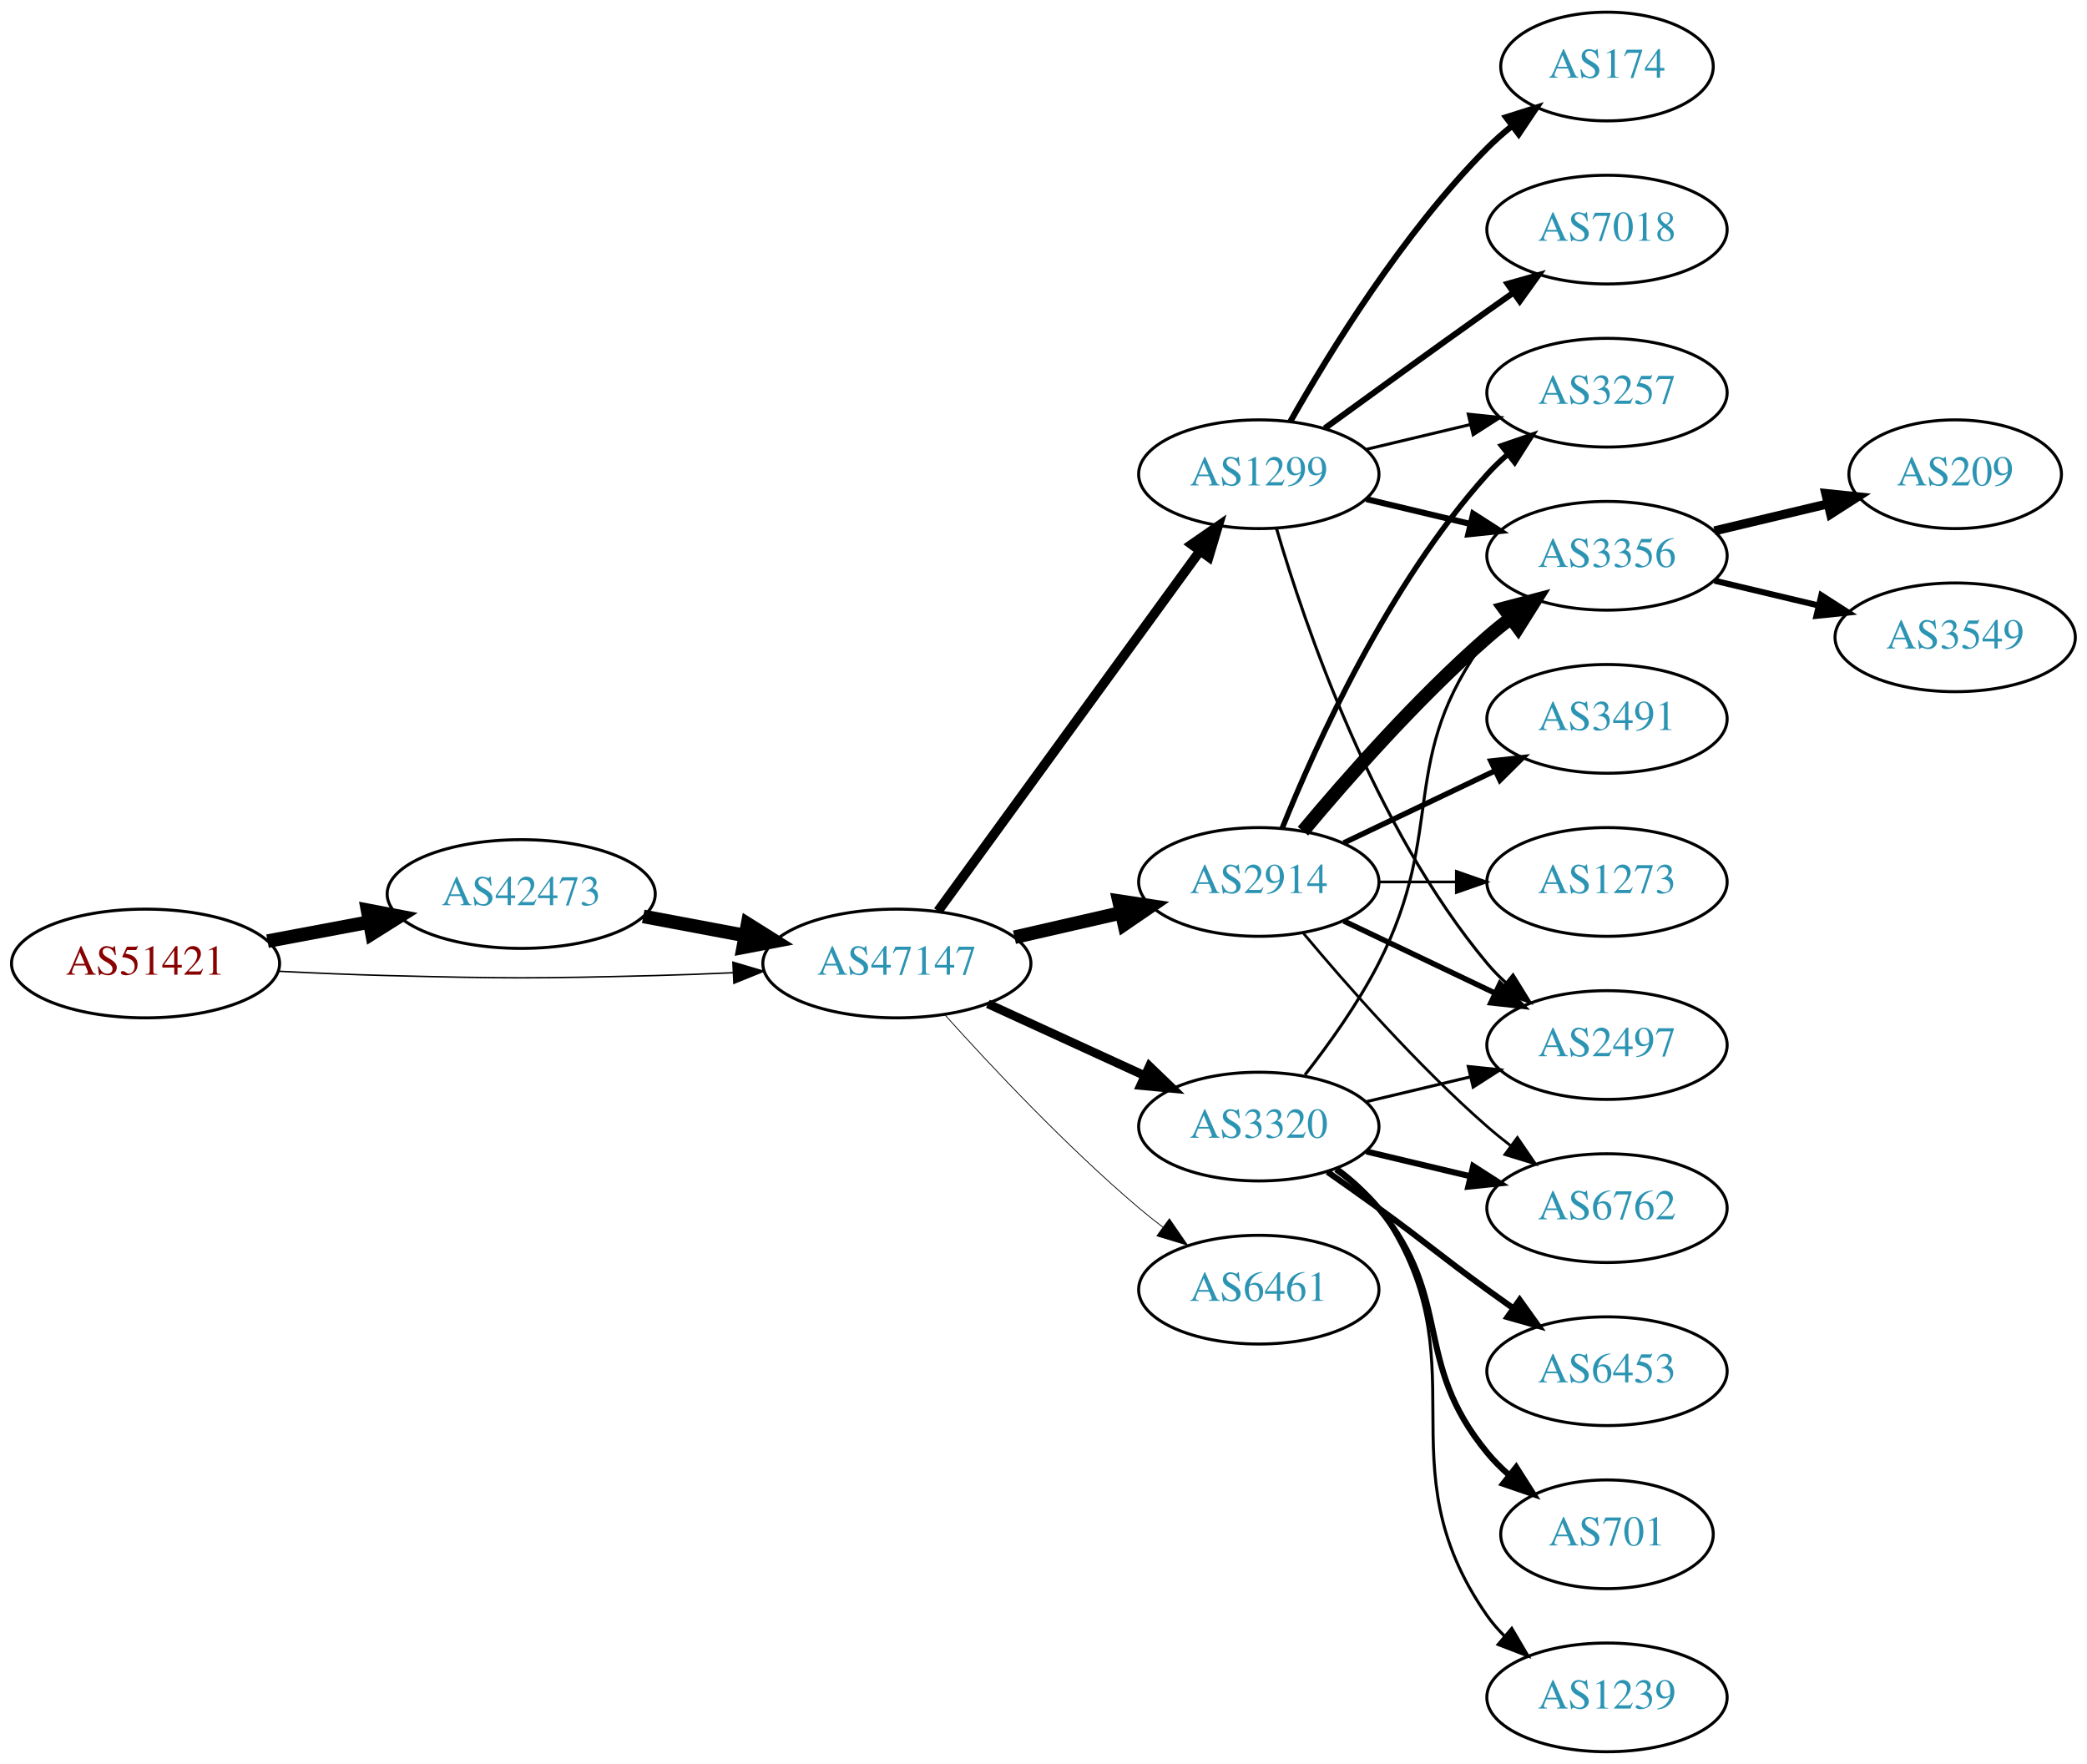
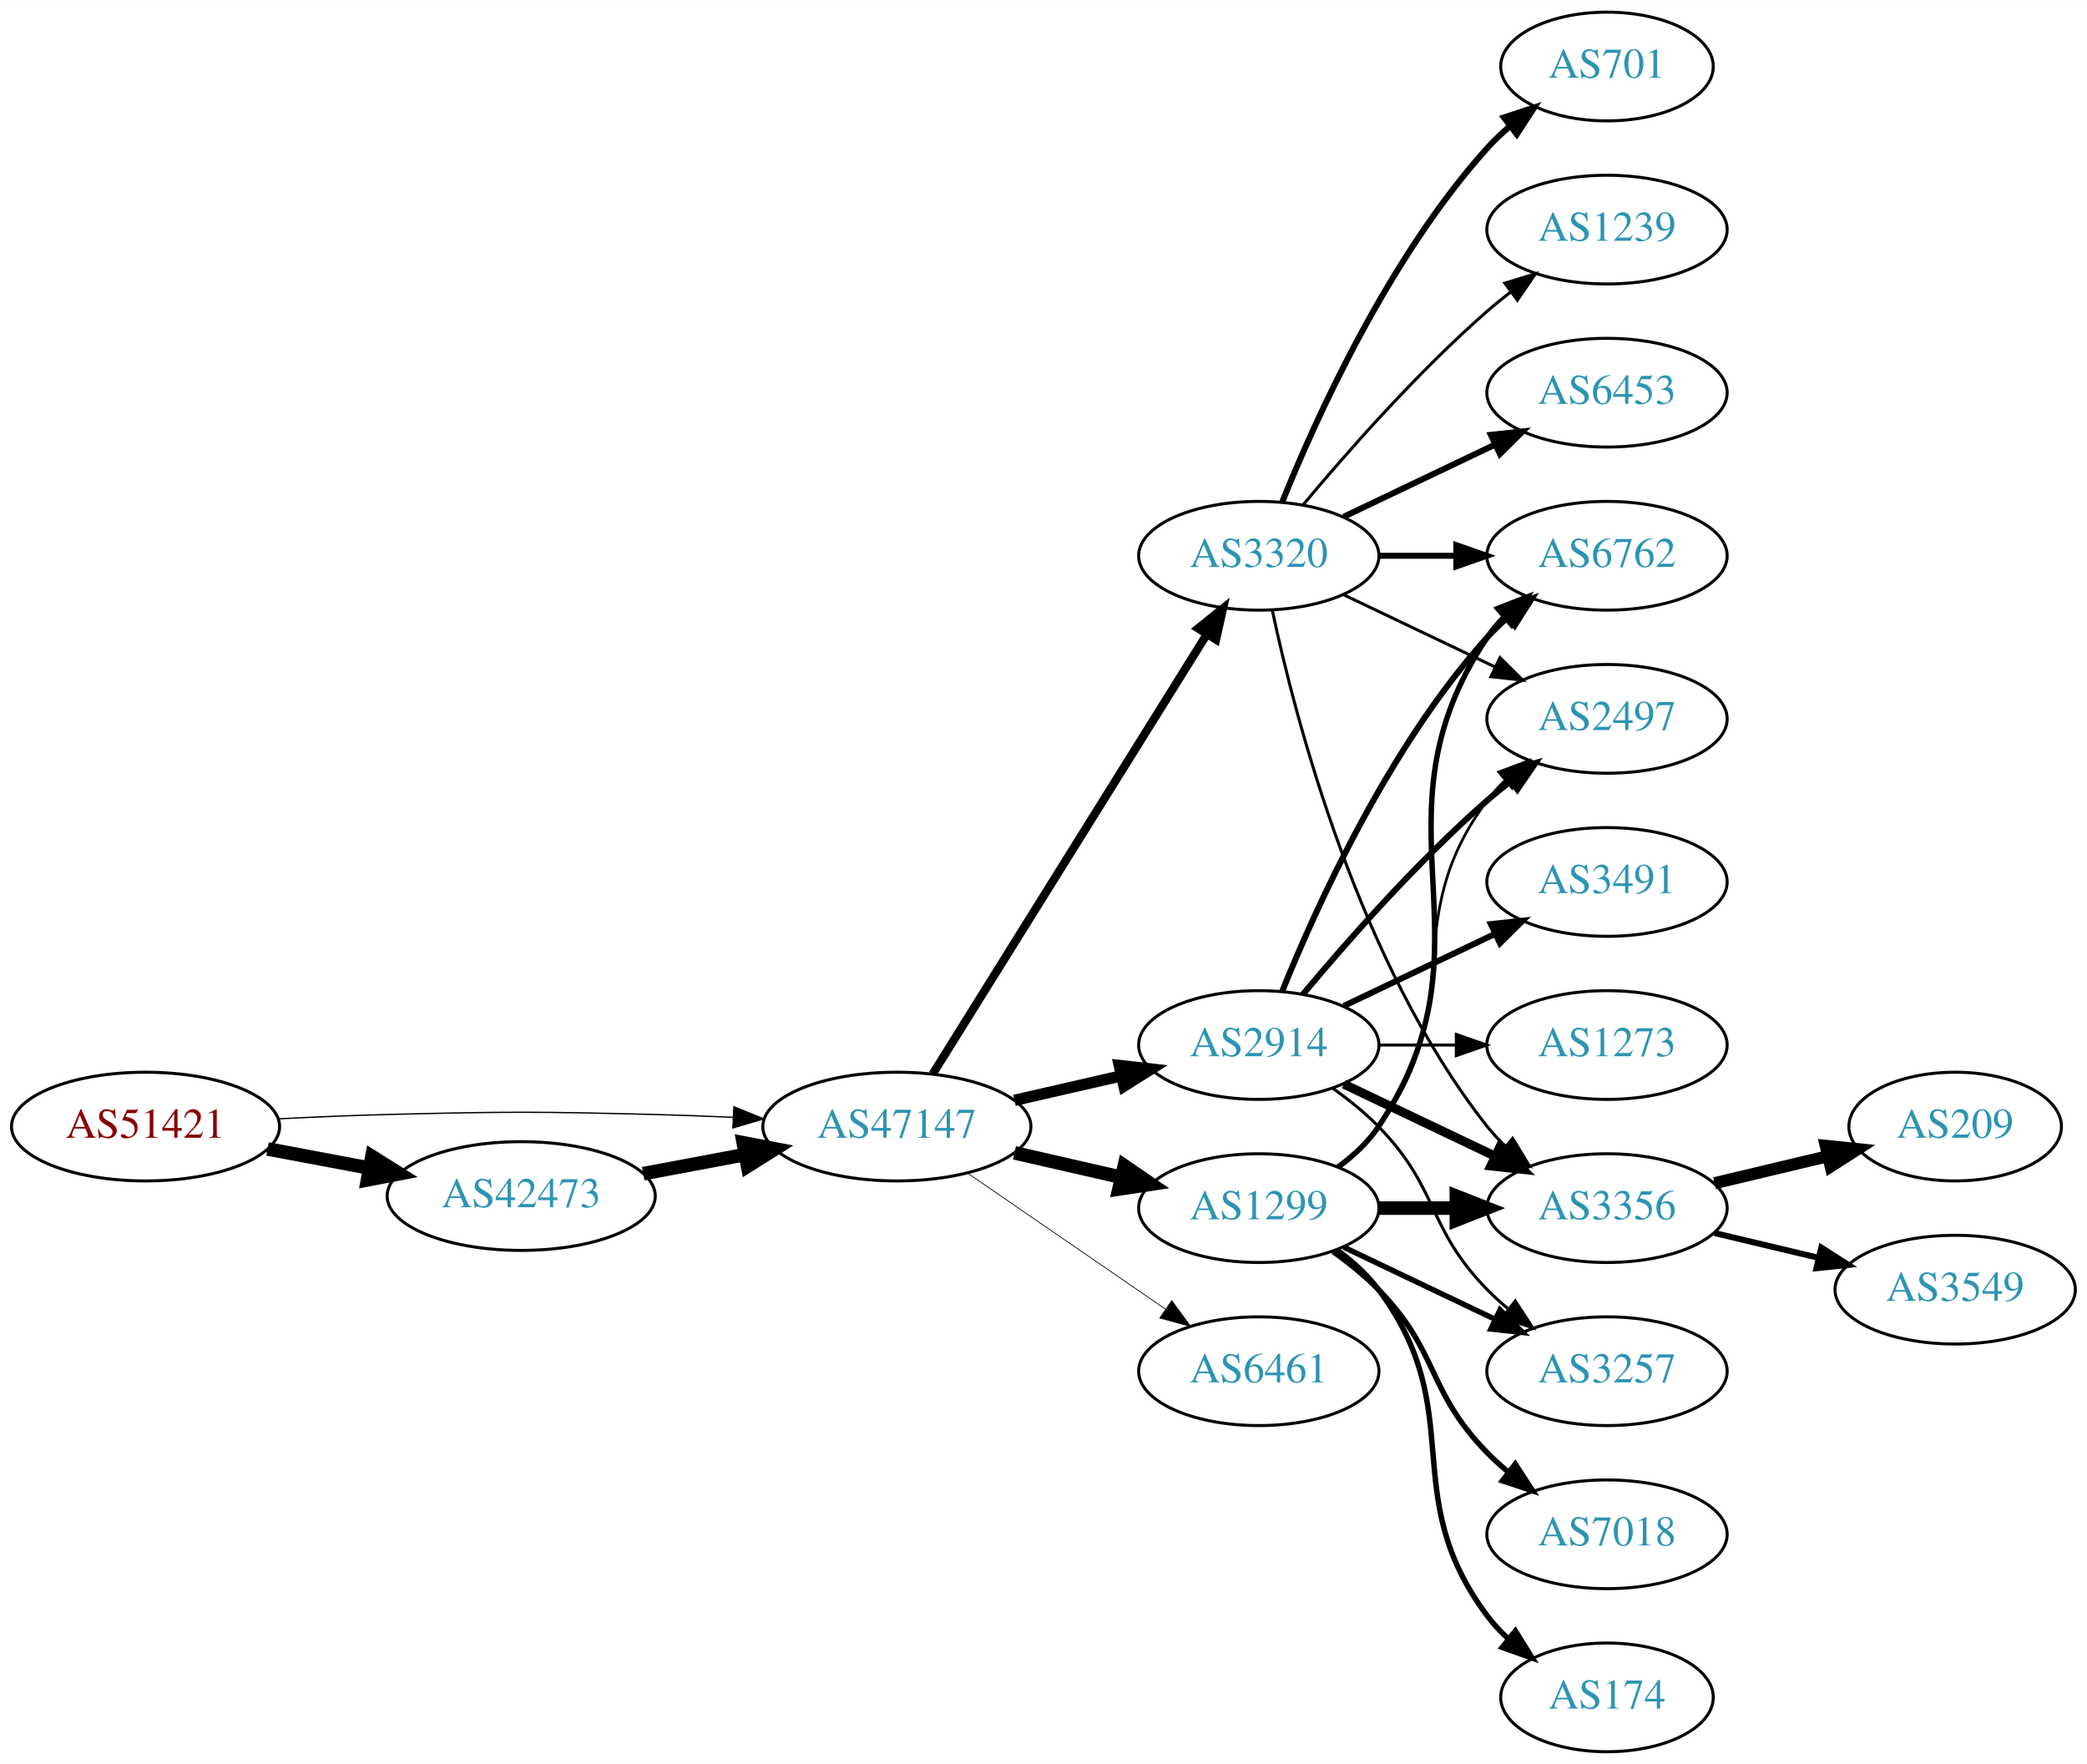
<svg xmlns="http://www.w3.org/2000/svg" xmlns:xlink="http://www.w3.org/1999/xlink" width="691pt" height="584pt" viewBox="0.00 0.00 691.06 584.00">
  <g id="graph0" class="graph" transform="scale(1 1) rotate(0) translate(4 580)">
    <polygon fill="white" stroke="none" points="-4,4 -4,-580 687.055,-580 687.055,4 -4,4" />
    <g id="node1" class="node">
      <g id="a_node1">
        <a xlink:href="/asn/51421" xlink:title="AS51421 ~ Heinrich THURNER [AT]">
-           <ellipse fill="#ffffff" stroke="black" cx="44.196" cy="-261" rx="44.393" ry="18" />
-           <text text-anchor="middle" x="44.196" y="-257.3" font-family="Times,serif" font-size="14.00" fill="#880000">AS51421</text>
+           <ellipse fill="#ffffff" stroke="black" cx="44.196" cy="-207" rx="44.393" ry="18" />
+           <text text-anchor="middle" x="44.196" y="-203.3" font-family="Times,serif" font-size="14.00" fill="#880000">AS51421</text>
        </a>
      </g>
    </g>
    <g id="node2" class="node">
      <g id="a_node2">
        <a xlink:href="/asn/42473" xlink:title="AS42473 ~ ANEXIA Internetdienstleistungs GmbH [AT]">
-           <ellipse fill="#ffffff" stroke="black" cx="168.588" cy="-284" rx="44.393" ry="18" />
-           <text text-anchor="middle" x="168.588" y="-280.3" font-family="Times,serif" font-size="14.00" fill="#2c94b3">AS42473</text>
+           <ellipse fill="#ffffff" stroke="black" cx="168.588" cy="-184" rx="44.393" ry="18" />
+           <text text-anchor="middle" x="168.588" y="-180.3" font-family="Times,serif" font-size="14.00" fill="#2c94b3">AS42473</text>
        </a>
      </g>
    </g>
    <g id="edge1" class="edge">
-       <path fill="none" stroke="black" stroke-width="4.5" d="M84.595,-268.404C95.296,-270.415 107.019,-272.618 118.196,-274.718" />
-       <polygon fill="black" stroke="black" stroke-width="4.5" points="117.707,-278.633 128.263,-276.61 119.162,-270.893 117.707,-278.633" />
+       <path fill="none" stroke="black" stroke-width="4.5" d="M84.595,-199.596C95.296,-197.585 107.019,-195.382 118.196,-193.282" />
+       <polygon fill="black" stroke="black" stroke-width="4.5" points="119.162,-197.107 128.263,-191.39 117.707,-189.367 119.162,-197.107" />
    </g>
    <g id="node3" class="node">
      <g id="a_node3">
        <a xlink:href="/asn/47147" xlink:title="AS47147 ~ ANEXIA Internetdienstleistungs GmbH [AT]">
-           <ellipse fill="#ffffff" stroke="black" cx="292.98" cy="-261" rx="44.393" ry="18" />
-           <text text-anchor="middle" x="292.98" y="-257.3" font-family="Times,serif" font-size="14.00" fill="#2c94b3">AS47147</text>
+           <ellipse fill="#ffffff" stroke="black" cx="292.98" cy="-207" rx="44.393" ry="18" />
+           <text text-anchor="middle" x="292.98" y="-203.3" font-family="Times,serif" font-size="14.00" fill="#2c94b3">AS47147</text>
        </a>
      </g>
    </g>
    <g id="edge2" class="edge">
-       <path fill="none" stroke="black" stroke-width="0.486" d="M88.339,-258.425C100.033,-257.835 112.694,-257.295 124.392,-257 163.665,-256.009 173.511,-256.009 212.784,-257 221.192,-257.212 230.098,-257.551 238.784,-257.944" />
-       <polygon fill="black" stroke="black" stroke-width="0.486" points="238.682,-261.443 248.838,-258.425 239.017,-254.451 238.682,-261.443" />
+       <path fill="none" stroke="black" stroke-width="0.439" d="M88.339,-209.575C100.033,-210.165 112.694,-210.705 124.392,-211 163.665,-211.991 173.511,-211.991 212.784,-211 221.192,-210.788 230.098,-210.449 238.784,-210.056" />
+       <polygon fill="black" stroke="black" stroke-width="0.439" points="239.017,-213.549 248.838,-209.575 238.682,-206.557 239.017,-213.549" />
    </g>
    <g id="edge3" class="edge">
-       <path fill="none" stroke="black" stroke-width="4.5" d="M208.988,-276.596C219.688,-274.585 231.411,-272.382 242.589,-270.282" />
-       <polygon fill="black" stroke="black" stroke-width="4.5" points="243.554,-274.107 252.655,-268.39 242.1,-266.367 243.554,-274.107" />
+       <path fill="none" stroke="black" stroke-width="4.5" d="M208.988,-191.404C219.688,-193.415 231.411,-195.618 242.589,-197.718" />
+       <polygon fill="black" stroke="black" stroke-width="4.5" points="242.1,-201.633 252.655,-199.61 243.554,-193.893 242.1,-201.633" />
    </g>
    <g id="node4" class="node">
      <g id="a_node4">
-         <a xlink:href="/asn/1299" xlink:title="AS1299 ~ Telia Carrier [EU]">
-           <ellipse fill="#ffffff" stroke="black" cx="412.823" cy="-423" rx="39.794" ry="18" />
-           <text text-anchor="middle" x="412.823" y="-419.3" font-family="Times,serif" font-size="14.00" fill="#2c94b3">AS1299</text>
+         <a xlink:href="/asn/2914" xlink:title="AS2914 ~ NTT America, Inc. [US]">
+           <ellipse fill="#ffffff" stroke="black" cx="412.823" cy="-234" rx="39.794" ry="18" />
+           <text text-anchor="middle" x="412.823" y="-230.3" font-family="Times,serif" font-size="14.00" fill="#2c94b3">AS2914</text>
        </a>
      </g>
    </g>
    <g id="edge4" class="edge">
-       <path fill="none" stroke="black" stroke-width="3.176" d="M306.592,-278.337C327.412,-306.96 369.075,-364.233 393.264,-397.486" />
-       <polygon fill="black" stroke="black" stroke-width="3.176" points="390.589,-399.76 399.302,-405.788 396.25,-395.642 390.589,-399.76" />
+       <path fill="none" stroke="black" stroke-width="3.75" d="M331.915,-215.692C343.156,-218.267 355.568,-221.111 367.192,-223.774" />
+       <polygon fill="black" stroke="black" stroke-width="3.75" points="366.624,-227.235 377.153,-226.057 368.188,-220.412 366.624,-227.235" />
    </g>
    <g id="node5" class="node">
      <g id="a_node5">
-         <a xlink:href="/asn/2914" xlink:title="AS2914 ~ NTT America, Inc. [US]">
-           <ellipse fill="#ffffff" stroke="black" cx="412.823" cy="-288" rx="39.794" ry="18" />
-           <text text-anchor="middle" x="412.823" y="-284.3" font-family="Times,serif" font-size="14.00" fill="#2c94b3">AS2914</text>
+         <a xlink:href="/asn/1299" xlink:title="AS1299 ~ Telia Carrier [EU]">
+           <ellipse fill="#ffffff" stroke="black" cx="412.823" cy="-180" rx="39.794" ry="18" />
+           <text text-anchor="middle" x="412.823" y="-176.3" font-family="Times,serif" font-size="14.00" fill="#2c94b3">AS1299</text>
        </a>
      </g>
    </g>
    <g id="edge5" class="edge">
-       <path fill="none" stroke="black" stroke-width="4.5" d="M331.915,-269.692C343.156,-272.267 355.568,-275.111 367.192,-277.774" />
-       <polygon fill="black" stroke="black" stroke-width="4.5" points="366.527,-281.661 377.153,-280.057 368.285,-273.985 366.527,-281.661" />
+       <path fill="none" stroke="black" stroke-width="4.5" d="M331.915,-198.308C343.156,-195.733 355.568,-192.889 367.192,-190.226" />
+       <polygon fill="black" stroke="black" stroke-width="4.5" points="368.285,-194.015 377.153,-187.943 366.527,-186.339 368.285,-194.015" />
    </g>
    <g id="node6" class="node">
      <g id="a_node6">
        <a xlink:href="/asn/3320" xlink:title="AS3320 ~ DTAG [DE]">
-           <ellipse fill="#ffffff" stroke="black" cx="412.823" cy="-207" rx="39.794" ry="18" />
-           <text text-anchor="middle" x="412.823" y="-203.3" font-family="Times,serif" font-size="14.00" fill="#2c94b3">AS3320</text>
+           <ellipse fill="#ffffff" stroke="black" cx="412.823" cy="-396" rx="39.794" ry="18" />
+           <text text-anchor="middle" x="412.823" y="-392.3" font-family="Times,serif" font-size="14.00" fill="#2c94b3">AS3320</text>
        </a>
      </g>
    </g>
    <g id="edge6" class="edge">
-       <path fill="none" stroke="black" stroke-width="2.912" d="M323.11,-247.652C338.721,-240.498 358.119,-231.609 374.791,-223.97" />
-       <polygon fill="black" stroke="black" stroke-width="2.912" points="376.61,-226.986 384.243,-219.638 373.694,-220.622 376.61,-226.986" />
+       <path fill="none" stroke="black" stroke-width="2.75" d="M304.856,-224.442C325.639,-257.775 371.099,-330.686 395.528,-369.866" />
+       <polygon fill="black" stroke="black" stroke-width="2.75" points="392.713,-371.966 400.974,-378.6 398.653,-368.263 392.713,-371.966" />
    </g>
    <g id="node7" class="node">
      <g id="a_node7">
        <a xlink:href="/asn/6461" xlink:title="AS6461 ~ Zayo Bandwidth [US]">
-           <ellipse fill="#ffffff" stroke="black" cx="412.823" cy="-153" rx="39.794" ry="18" />
-           <text text-anchor="middle" x="412.823" y="-149.3" font-family="Times,serif" font-size="14.00" fill="#2c94b3">AS6461</text>
+           <ellipse fill="#ffffff" stroke="black" cx="412.823" cy="-126" rx="39.794" ry="18" />
+           <text text-anchor="middle" x="412.823" y="-122.3" font-family="Times,serif" font-size="14.00" fill="#2c94b3">AS6461</text>
        </a>
      </g>
    </g>
    <g id="edge7" class="edge">
-       <path fill="none" stroke="black" stroke-width="0.265" d="M308.913,-243.956C324.239,-226.903 349.175,-200.35 373.176,-180 375.674,-177.883 378.334,-175.768 381.045,-173.707" />
-       <polygon fill="black" stroke="black" stroke-width="0.265" points="383.212,-176.459 389.222,-167.734 379.082,-170.806 383.212,-176.459" />
+       <path fill="none" stroke="black" stroke-width="0.25" d="M316.423,-191.574C335.004,-178.802 361.565,-160.545 381.945,-146.537" />
+       <polygon fill="black" stroke="black" stroke-width="0.25" points="384.001,-149.371 390.259,-140.822 380.036,-143.602 384.001,-149.371" />
    </g>
    <g id="node8" class="node">
      <g id="a_node8">
-         <a xlink:href="/asn/7018" xlink:title="AS7018 ~ AT&amp;T Services, Inc. [US]">
-           <ellipse fill="#ffffff" stroke="black" cx="528.116" cy="-504" rx="39.794" ry="18" />
-           <text text-anchor="middle" x="528.116" y="-500.3" font-family="Times,serif" font-size="14.00" fill="#2c94b3">AS7018</text>
+         <a xlink:href="/asn/3356" xlink:title="AS3356 ~ Level 3 Parent, LLC [US]">
+           <ellipse fill="#ffffff" stroke="black" cx="528.116" cy="-180" rx="39.794" ry="18" />
+           <text text-anchor="middle" x="528.116" y="-176.3" font-family="Times,serif" font-size="14.00" fill="#2c94b3">AS3356</text>
        </a>
      </g>
    </g>
    <g id="edge8" class="edge">
-       <path fill="none" stroke="black" stroke-width="2" d="M434.671,-438.222C449.605,-449.091 470.219,-464.025 488.469,-477 491.29,-479.005 494.233,-481.085 497.181,-483.159" />
-       <polygon fill="black" stroke="black" stroke-width="2" points="495.208,-486.05 505.406,-488.926 499.227,-480.319 495.208,-486.05" />
+       <path fill="none" stroke="black" stroke-width="3" d="M440.959,-221.066C455.953,-213.919 474.774,-204.948 490.998,-197.215" />
+       <polygon fill="black" stroke="black" stroke-width="3" points="492.68,-200.291 500.201,-192.829 489.668,-193.972 492.68,-200.291" />
    </g>
    <g id="node9" class="node">
      <g id="a_node9">
-         <a xlink:href="/asn/2497" xlink:title="AS2497 ~ Internet Initiative Japan Inc. [JP]">
-           <ellipse fill="#ffffff" stroke="black" cx="528.116" cy="-234" rx="39.794" ry="18" />
-           <text text-anchor="middle" x="528.116" y="-230.3" font-family="Times,serif" font-size="14.00" fill="#2c94b3">AS2497</text>
+         <a xlink:href="/asn/3491" xlink:title="AS3491 ~ PCCW Global, Inc. [US]">
+           <ellipse fill="#ffffff" stroke="black" cx="528.116" cy="-288" rx="39.794" ry="18" />
+           <text text-anchor="middle" x="528.116" y="-284.3" font-family="Times,serif" font-size="14.00" fill="#2c94b3">AS3491</text>
        </a>
      </g>
    </g>
    <g id="edge9" class="edge">
-       <path fill="none" stroke="black" d="M418.697,-404.998C428.011,-373.156 450.828,-306.019 488.469,-261 490.34,-258.763 492.438,-256.626 494.664,-254.604" />
-       <polygon fill="black" stroke="black" points="497.011,-257.207 502.583,-248.196 492.608,-251.766 497.011,-257.207" />
+       <path fill="none" stroke="black" stroke-width="2" d="M440.959,-246.934C455.953,-254.081 474.774,-263.052 490.998,-270.785" />
+       <polygon fill="black" stroke="black" stroke-width="2" points="489.668,-274.028 500.201,-275.171 492.68,-267.709 489.668,-274.028" />
    </g>
    <g id="node10" class="node">
      <g id="a_node10">
-         <a xlink:href="/asn/3356" xlink:title="AS3356 ~ Level 3 Parent, LLC [US]">
+         <a xlink:href="/asn/6762" xlink:title="AS6762 ~ TELECOM ITALIA SPARKLE S.p.A. [IT]">
          <ellipse fill="#ffffff" stroke="black" cx="528.116" cy="-396" rx="39.794" ry="18" />
-           <text text-anchor="middle" x="528.116" y="-392.3" font-family="Times,serif" font-size="14.00" fill="#2c94b3">AS3356</text>
+           <text text-anchor="middle" x="528.116" y="-392.3" font-family="Times,serif" font-size="14.00" fill="#2c94b3">AS6762</text>
        </a>
      </g>
    </g>
    <g id="edge10" class="edge">
-       <path fill="none" stroke="black" stroke-width="2" d="M448.43,-414.752C459.301,-412.162 471.456,-409.265 482.898,-406.538" />
-       <polygon fill="black" stroke="black" stroke-width="2" points="483.804,-409.92 492.721,-404.197 482.182,-403.111 483.804,-409.92" />
+       <path fill="none" stroke="black" stroke-width="2" d="M420.571,-251.787C431.622,-279.243 455.675,-332.578 488.469,-369 490.472,-371.224 492.691,-373.363 495.023,-375.397" />
+       <polygon fill="black" stroke="black" stroke-width="2" points="493.221,-378.433 503.242,-381.873 497.554,-372.935 493.221,-378.433" />
    </g>
    <g id="node11" class="node">
      <g id="a_node11">
-         <a xlink:href="/asn/3257" xlink:title="AS3257 ~ GTT [DE]">
-           <ellipse fill="#ffffff" stroke="black" cx="528.116" cy="-450" rx="39.794" ry="18" />
-           <text text-anchor="middle" x="528.116" y="-446.3" font-family="Times,serif" font-size="14.00" fill="#2c94b3">AS3257</text>
+         <a xlink:href="/asn/2497" xlink:title="AS2497 ~ Internet Initiative Japan Inc. [JP]">
+           <ellipse fill="#ffffff" stroke="black" cx="528.116" cy="-342" rx="39.794" ry="18" />
+           <text text-anchor="middle" x="528.116" y="-338.3" font-family="Times,serif" font-size="14.00" fill="#2c94b3">AS2497</text>
        </a>
      </g>
    </g>
    <g id="edge11" class="edge">
-       <path fill="none" stroke="black" d="M448.43,-431.248C459.301,-433.838 471.456,-436.735 482.898,-439.462" />
-       <polygon fill="black" stroke="black" points="482.182,-442.889 492.721,-441.803 483.804,-436.08 482.182,-442.889" />
+       <path fill="none" stroke="black" stroke-width="2" d="M427.453,-250.817C441.736,-267.929 465.282,-294.745 488.469,-315 490.935,-317.154 493.574,-319.294 496.271,-321.372" />
+       <polygon fill="black" stroke="black" stroke-width="2" points="494.296,-324.264 504.425,-327.37 498.444,-318.625 494.296,-324.264" />
    </g>
    <g id="node12" class="node">
      <g id="a_node12">
-         <a xlink:href="/asn/174" xlink:title="AS174 ~ Cogent Communications [US]">
-           <ellipse fill="#ffffff" stroke="black" cx="528.116" cy="-558" rx="35.194" ry="18" />
-           <text text-anchor="middle" x="528.116" y="-554.3" font-family="Times,serif" font-size="14.00" fill="#2c94b3">AS174</text>
+         <a xlink:href="/asn/1273" xlink:title="AS1273 ~ Vodafone Group PLC [EU]">
+           <ellipse fill="#ffffff" stroke="black" cx="528.116" cy="-234" rx="39.794" ry="18" />
+           <text text-anchor="middle" x="528.116" y="-230.3" font-family="Times,serif" font-size="14.00" fill="#2c94b3">AS1273</text>
        </a>
      </g>
    </g>
    <g id="edge12" class="edge">
-       <path fill="none" stroke="black" stroke-width="2" d="M423.283,-440.49C436.065,-463.096 460.497,-502.886 488.469,-531 490.97,-533.513 493.73,-535.949 496.591,-538.261" />
-       <polygon fill="black" stroke="black" stroke-width="2" points="494.69,-541.21 504.789,-544.413 498.892,-535.611 494.69,-541.21" />
-     </g>
-     <g id="edge17" class="edge">
-       <path fill="none" stroke="black" stroke-width="1.8" d="M440.959,-275.066C455.953,-267.919 474.774,-258.948 490.998,-251.215" />
-       <polygon fill="black" stroke="black" stroke-width="1.8" points="492.68,-254.291 500.201,-246.829 489.668,-247.972 492.68,-254.291" />
-     </g>
-     <g id="edge13" class="edge">
-       <path fill="none" stroke="black" stroke-width="4.5" d="M427.453,-304.817C441.736,-321.929 465.282,-348.745 488.469,-369 490.935,-371.154 493.574,-373.294 496.271,-375.372" />
-       <polygon fill="black" stroke="black" stroke-width="4.5" points="494.037,-378.616 504.425,-381.37 498.703,-372.273 494.037,-378.616" />
-     </g>
-     <g id="edge16" class="edge">
-       <path fill="none" stroke="black" stroke-width="1.8" d="M420.571,-305.787C431.622,-333.243 455.675,-386.578 488.469,-423 490.472,-425.224 492.691,-427.363 495.023,-429.397" />
-       <polygon fill="black" stroke="black" stroke-width="1.8" points="493.221,-432.433 503.242,-435.873 497.554,-426.935 493.221,-432.433" />
+       <path fill="none" stroke="black" d="M452.495,-234C460.698,-234 469.462,-234 477.994,-234" />
+       <polygon fill="black" stroke="black" points="478.233,-237.5 488.233,-234 478.233,-230.5 478.233,-237.5" />
    </g>
    <g id="node13" class="node">
      <g id="a_node13">
-         <a xlink:href="/asn/6762" xlink:title="AS6762 ~ TELECOM ITALIA SPARKLE S.p.A. [IT]">
-           <ellipse fill="#ffffff" stroke="black" cx="528.116" cy="-180" rx="39.794" ry="18" />
-           <text text-anchor="middle" x="528.116" y="-176.3" font-family="Times,serif" font-size="14.00" fill="#2c94b3">AS6762</text>
-         </a>
-       </g>
+         <a xlink:href="/asn/3257" xlink:title="AS3257 ~ GTT [DE]">
+           <ellipse fill="#ffffff" stroke="black" cx="528.116" cy="-126" rx="39.794" ry="18" />
+           <text text-anchor="middle" x="528.116" y="-122.3" font-family="Times,serif" font-size="14.00" fill="#2c94b3">AS3257</text>
+         </a>
+       </g>
+     </g>
+     <g id="edge13" class="edge">
+       <path fill="none" stroke="black" d="M437.417,-219.611C442.673,-215.852 448.005,-211.563 452.469,-207 472.642,-186.383 468.297,-173.617 488.469,-153 490.562,-150.861 492.846,-148.782 495.222,-146.79" />
+       <polygon fill="black" stroke="black" points="497.741,-149.268 503.522,-140.389 493.466,-143.725 497.741,-149.268" />
    </g>
    <g id="edge14" class="edge">
-       <path fill="none" stroke="black" stroke-width="0.9" d="M427.453,-271.183C441.736,-254.071 465.282,-227.255 488.469,-207 490.935,-204.846 493.574,-202.706 496.271,-200.628" />
-       <polygon fill="black" stroke="black" stroke-width="0.9" points="498.444,-203.375 504.425,-194.63 494.296,-197.736 498.444,-203.375" />
+       <path fill="none" stroke="black" stroke-width="4.5" d="M452.495,-180C460.698,-180 469.462,-180 477.994,-180" />
+       <polygon fill="black" stroke="black" stroke-width="4.5" points="478.233,-183.938 488.233,-180 478.233,-176.063 478.233,-183.938" />
+     </g>
+     <g id="edge18" class="edge">
+       <path fill="none" stroke="black" stroke-width="1.8" d="M439.142,-193.607C444.198,-197.351 449.01,-201.831 452.469,-207 493.494,-268.294 447.445,-307.706 488.469,-369 490.091,-371.423 492.01,-373.695 494.112,-375.81" />
+       <polygon fill="black" stroke="black" stroke-width="1.8" points="491.925,-378.546 501.797,-382.393 496.479,-373.229 491.925,-378.546" />
+     </g>
+     <g id="edge15" class="edge">
+       <path fill="none" stroke="black" stroke-width="0.9" d="M438.754,-193.882C443.83,-197.611 448.748,-202.016 452.469,-207 482.741,-247.542 458.198,-274.458 488.469,-315 490.214,-317.336 492.221,-319.545 494.385,-321.617" />
+       <polygon fill="black" stroke="black" stroke-width="0.9" points="492.262,-324.405 502.185,-328.118 496.744,-319.027 492.262,-324.405" />
+     </g>
+     <g id="edge19" class="edge">
+       <path fill="none" stroke="black" stroke-width="1.8" d="M440.959,-167.066C455.953,-159.919 474.774,-150.948 490.998,-143.215" />
+       <polygon fill="black" stroke="black" stroke-width="1.8" points="492.68,-146.291 500.201,-138.829 489.668,-139.972 492.68,-146.291" />
    </g>
    <g id="node14" class="node">
      <g id="a_node14">
-         <a xlink:href="/asn/3491" xlink:title="AS3491 ~ PCCW Global, Inc. [US]">
-           <ellipse fill="#ffffff" stroke="black" cx="528.116" cy="-342" rx="39.794" ry="18" />
-           <text text-anchor="middle" x="528.116" y="-338.3" font-family="Times,serif" font-size="14.00" fill="#2c94b3">AS3491</text>
-         </a>
-       </g>
-     </g>
-     <g id="edge15" class="edge">
-       <path fill="none" stroke="black" stroke-width="1.8" d="M440.959,-300.934C455.953,-308.081 474.774,-317.052 490.998,-324.785" />
-       <polygon fill="black" stroke="black" stroke-width="1.8" points="489.668,-328.028 500.201,-329.171 492.68,-321.709 489.668,-328.028" />
+         <a xlink:href="/asn/174" xlink:title="AS174 ~ Cogent Communications [US]">
+           <ellipse fill="#ffffff" stroke="black" cx="528.116" cy="-18" rx="35.194" ry="18" />
+           <text text-anchor="middle" x="528.116" y="-14.3" font-family="Times,serif" font-size="14.00" fill="#2c94b3">AS174</text>
+         </a>
+       </g>
+     </g>
+     <g id="edge16" class="edge">
+       <path fill="none" stroke="black" stroke-width="1.8" d="M438.754,-166.118C443.83,-162.389 448.748,-157.984 452.469,-153 482.741,-112.458 458.198,-85.542 488.469,-45 490.477,-42.311 492.833,-39.791 495.374,-37.455" />
+       <polygon fill="black" stroke="black" stroke-width="1.8" points="497.789,-40.004 503.39,-31.011 493.403,-34.548 497.789,-40.004" />
    </g>
    <g id="node15" class="node">
      <g id="a_node15">
-         <a xlink:href="/asn/1273" xlink:title="AS1273 ~ Vodafone Group PLC [EU]">
-           <ellipse fill="#ffffff" stroke="black" cx="528.116" cy="-288" rx="39.794" ry="18" />
-           <text text-anchor="middle" x="528.116" y="-284.3" font-family="Times,serif" font-size="14.00" fill="#2c94b3">AS1273</text>
-         </a>
-       </g>
-     </g>
-     <g id="edge18" class="edge">
-       <path fill="none" stroke="black" stroke-width="0.9" d="M452.495,-288C460.698,-288 469.462,-288 477.994,-288" />
-       <polygon fill="black" stroke="black" stroke-width="0.9" points="478.233,-291.5 488.233,-288 478.233,-284.5 478.233,-291.5" />
+         <a xlink:href="/asn/7018" xlink:title="AS7018 ~ AT&amp;T Services, Inc. [US]">
+           <ellipse fill="#ffffff" stroke="black" cx="528.116" cy="-72" rx="39.794" ry="18" />
+           <text text-anchor="middle" x="528.116" y="-68.3" font-family="Times,serif" font-size="14.00" fill="#2c94b3">AS7018</text>
+         </a>
+       </g>
+     </g>
+     <g id="edge17" class="edge">
+       <path fill="none" stroke="black" stroke-width="1.8" d="M437.417,-165.611C442.673,-161.852 448.005,-157.563 452.469,-153 472.642,-132.383 468.297,-119.617 488.469,-99 490.562,-96.861 492.846,-94.782 495.222,-92.79" />
+       <polygon fill="black" stroke="black" stroke-width="1.8" points="497.741,-95.268 503.522,-86.389 493.466,-89.725 497.741,-95.268" />
    </g>
    <g id="edge25" class="edge">
-       <path fill="none" stroke="black" d="M448.43,-215.248C459.301,-217.838 471.456,-220.735 482.898,-223.462" />
-       <polygon fill="black" stroke="black" points="482.182,-226.889 492.721,-225.803 483.804,-220.08 482.182,-226.889" />
-     </g>
-     <g id="edge26" class="edge">
-       <path fill="none" stroke="black" d="M428.12,-224.14C436.106,-234.353 445.767,-247.853 452.469,-261 475.45,-306.077 458.198,-328.458 488.469,-369 490.214,-371.336 492.221,-373.545 494.385,-375.617" />
-       <polygon fill="black" stroke="black" points="492.262,-378.405 502.185,-382.118 496.744,-373.027 492.262,-378.405" />
+       <path fill="none" stroke="black" d="M417.313,-377.84C424.944,-341.97 445.936,-260.845 488.469,-207 490.277,-204.712 492.33,-202.538 494.524,-200.49" />
+       <polygon fill="black" stroke="black" points="496.878,-203.086 502.384,-194.034 492.435,-197.677 496.878,-203.086" />
+     </g>
+     <g id="edge22" class="edge">
+       <path fill="none" stroke="black" stroke-width="2" d="M452.495,-396C460.698,-396 469.462,-396 477.994,-396" />
+       <polygon fill="black" stroke="black" stroke-width="2" points="478.233,-399.5 488.233,-396 478.233,-392.5 478.233,-399.5" />
    </g>
    <g id="edge24" class="edge">
-       <path fill="none" stroke="black" stroke-width="2" d="M448.43,-198.752C459.301,-196.162 471.456,-193.265 482.898,-190.538" />
-       <polygon fill="black" stroke="black" stroke-width="2" points="483.804,-193.92 492.721,-188.197 482.182,-187.111 483.804,-193.92" />
+       <path fill="none" stroke="black" d="M440.959,-383.066C455.953,-375.919 474.774,-366.948 490.998,-359.215" />
+       <polygon fill="black" stroke="black" points="492.68,-362.291 500.201,-354.829 489.668,-355.972 492.68,-362.291" />
+     </g>
+     <g id="node16" class="node">
+       <g id="a_node16">
+         <a xlink:href="/asn/701" xlink:title="AS701 ~ UUNET [US]">
+           <ellipse fill="#ffffff" stroke="black" cx="528.116" cy="-558" rx="35.194" ry="18" />
+           <text text-anchor="middle" x="528.116" y="-554.3" font-family="Times,serif" font-size="14.00" fill="#2c94b3">AS701</text>
+         </a>
+       </g>
+     </g>
+     <g id="edge20" class="edge">
+       <path fill="none" stroke="black" stroke-width="2" d="M420.571,-413.787C431.622,-441.243 455.675,-494.578 488.469,-531 490.785,-533.572 493.39,-536.03 496.125,-538.343" />
+       <polygon fill="black" stroke="black" stroke-width="2" points="493.991,-541.117 504.049,-544.448 498.264,-535.572 493.991,-541.117" />
+     </g>
+     <g id="node17" class="node">
+       <g id="a_node17">
+         <a xlink:href="/asn/1239" xlink:title="AS1239 ~ Sprint [US]">
+           <ellipse fill="#ffffff" stroke="black" cx="528.116" cy="-504" rx="39.794" ry="18" />
+           <text text-anchor="middle" x="528.116" y="-500.3" font-family="Times,serif" font-size="14.00" fill="#2c94b3">AS1239</text>
+         </a>
+       </g>
+     </g>
+     <g id="edge21" class="edge">
+       <path fill="none" stroke="black" d="M427.453,-412.817C441.736,-429.929 465.282,-456.745 488.469,-477 490.935,-479.154 493.574,-481.294 496.271,-483.372" />
+       <polygon fill="black" stroke="black" points="494.296,-486.264 504.425,-489.37 498.444,-480.625 494.296,-486.264" />
    </g>
    <g id="node18" class="node">
      <g id="a_node18">
        <a xlink:href="/asn/6453" xlink:title="AS6453 ~ TATA COMMUNICATIONS (AMERICA) INC [US]">
-           <ellipse fill="#ffffff" stroke="black" cx="528.116" cy="-126" rx="39.794" ry="18" />
-           <text text-anchor="middle" x="528.116" y="-122.3" font-family="Times,serif" font-size="14.00" fill="#2c94b3">AS6453</text>
-         </a>
-       </g>
-     </g>
-     <g id="edge21" class="edge">
-       <path fill="none" stroke="black" stroke-width="2" d="M435.58,-191.991C441.114,-188.121 447.033,-183.936 452.469,-180 468.669,-168.271 472.27,-164.729 488.469,-153 491.272,-150.971 494.204,-148.875 497.145,-146.79" />
-       <polygon fill="black" stroke="black" stroke-width="2" points="499.196,-149.627 505.359,-141.009 495.167,-143.903 499.196,-149.627" />
+           <ellipse fill="#ffffff" stroke="black" cx="528.116" cy="-450" rx="39.794" ry="18" />
+           <text text-anchor="middle" x="528.116" y="-446.3" font-family="Times,serif" font-size="14.00" fill="#2c94b3">AS6453</text>
+         </a>
+       </g>
+     </g>
+     <g id="edge23" class="edge">
+       <path fill="none" stroke="black" stroke-width="2" d="M440.959,-408.934C455.953,-416.081 474.774,-425.052 490.998,-432.785" />
+       <polygon fill="black" stroke="black" stroke-width="2" points="489.668,-436.028 500.201,-437.171 492.68,-429.709 489.668,-436.028" />
    </g>
    <g id="node19" class="node">
      <g id="a_node19">
-         <a xlink:href="/asn/701" xlink:title="AS701 ~ UUNET [US]">
-           <ellipse fill="#ffffff" stroke="black" cx="528.116" cy="-72" rx="35.194" ry="18" />
-           <text text-anchor="middle" x="528.116" y="-68.3" font-family="Times,serif" font-size="14.00" fill="#2c94b3">AS701</text>
-         </a>
-       </g>
-     </g>
-     <g id="edge22" class="edge">
-       <path fill="none" stroke="black" stroke-width="2" d="M438.404,-192.844C443.498,-189.128 448.512,-184.799 452.469,-180 477.534,-149.606 463.405,-129.394 488.469,-99 490.604,-96.411 493.047,-93.959 495.643,-91.666" />
-       <polygon fill="black" stroke="black" stroke-width="2" points="498.052,-94.225 503.743,-85.288 493.721,-88.725 498.052,-94.225" />
+         <a xlink:href="/asn/209" xlink:title="AS209 ~ CenturyLink Communications, LLC [US]">
+           <ellipse fill="#ffffff" stroke="black" cx="643.409" cy="-207" rx="35.194" ry="18" />
+           <text text-anchor="middle" x="643.409" y="-203.3" font-family="Times,serif" font-size="14.00" fill="#2c94b3">AS209</text>
+         </a>
+       </g>
+     </g>
+     <g id="edge26" class="edge">
+       <path fill="none" stroke="black" stroke-width="4" d="M563.723,-188.248C575.518,-191.058 588.822,-194.229 601.09,-197.153" />
+       <polygon fill="black" stroke="black" stroke-width="4" points="600.556,-200.624 611.095,-199.537 602.179,-193.814 600.556,-200.624" />
    </g>
    <g id="node20" class="node">
      <g id="a_node20">
-         <a xlink:href="/asn/1239" xlink:title="AS1239 ~ Sprint [US]">
-           <ellipse fill="#ffffff" stroke="black" cx="528.116" cy="-18" rx="39.794" ry="18" />
-           <text text-anchor="middle" x="528.116" y="-14.3" font-family="Times,serif" font-size="14.00" fill="#2c94b3">AS1239</text>
-         </a>
-       </g>
-     </g>
-     <g id="edge23" class="edge">
-       <path fill="none" stroke="black" d="M438.982,-193.284C444.047,-189.545 448.902,-185.096 452.469,-180 488.083,-129.131 452.856,-95.869 488.469,-45 490.142,-42.611 492.097,-40.365 494.224,-38.267" />
-       <polygon fill="black" stroke="black" points="496.589,-40.851 501.957,-31.716 492.064,-35.51 496.589,-40.851" />
-     </g>
-     <g id="node16" class="node">
-       <g id="a_node16">
-         <a xlink:href="/asn/209" xlink:title="AS209 ~ CenturyLink Communications, LLC [US]">
-           <ellipse fill="#ffffff" stroke="black" cx="643.409" cy="-423" rx="35.194" ry="18" />
-           <text text-anchor="middle" x="643.409" y="-419.3" font-family="Times,serif" font-size="14.00" fill="#2c94b3">AS209</text>
-         </a>
-       </g>
-     </g>
-     <g id="edge19" class="edge">
-       <path fill="none" stroke="black" stroke-width="3" d="M563.723,-404.248C575.518,-407.058 588.822,-410.229 601.09,-413.153" />
-       <polygon fill="black" stroke="black" stroke-width="3" points="600.556,-416.624 611.095,-415.537 602.179,-409.814 600.556,-416.624" />
-     </g>
-     <g id="node17" class="node">
-       <g id="a_node17">
        <a xlink:href="/asn/3549" xlink:title="AS3549 ~ Level 3 Parent, LLC [US]">
-           <ellipse fill="#ffffff" stroke="black" cx="643.409" cy="-369" rx="39.794" ry="18" />
-           <text text-anchor="middle" x="643.409" y="-365.3" font-family="Times,serif" font-size="14.00" fill="#2c94b3">AS3549</text>
-         </a>
-       </g>
-     </g>
-     <g id="edge20" class="edge">
-       <path fill="none" stroke="black" stroke-width="2" d="M563.723,-387.752C574.594,-385.162 586.749,-382.265 598.191,-379.538" />
-       <polygon fill="black" stroke="black" stroke-width="2" points="599.097,-382.92 608.014,-377.197 597.475,-376.111 599.097,-382.92" />
+           <ellipse fill="#ffffff" stroke="black" cx="643.409" cy="-153" rx="39.794" ry="18" />
+           <text text-anchor="middle" x="643.409" y="-149.3" font-family="Times,serif" font-size="14.00" fill="#2c94b3">AS3549</text>
+         </a>
+       </g>
+     </g>
+     <g id="edge27" class="edge">
+       <path fill="none" stroke="black" stroke-width="2" d="M563.723,-171.752C574.594,-169.162 586.749,-166.265 598.191,-163.538" />
+       <polygon fill="black" stroke="black" stroke-width="2" points="599.097,-166.92 608.014,-161.197 597.475,-160.111 599.097,-166.92" />
    </g>
  </g>
</svg>
